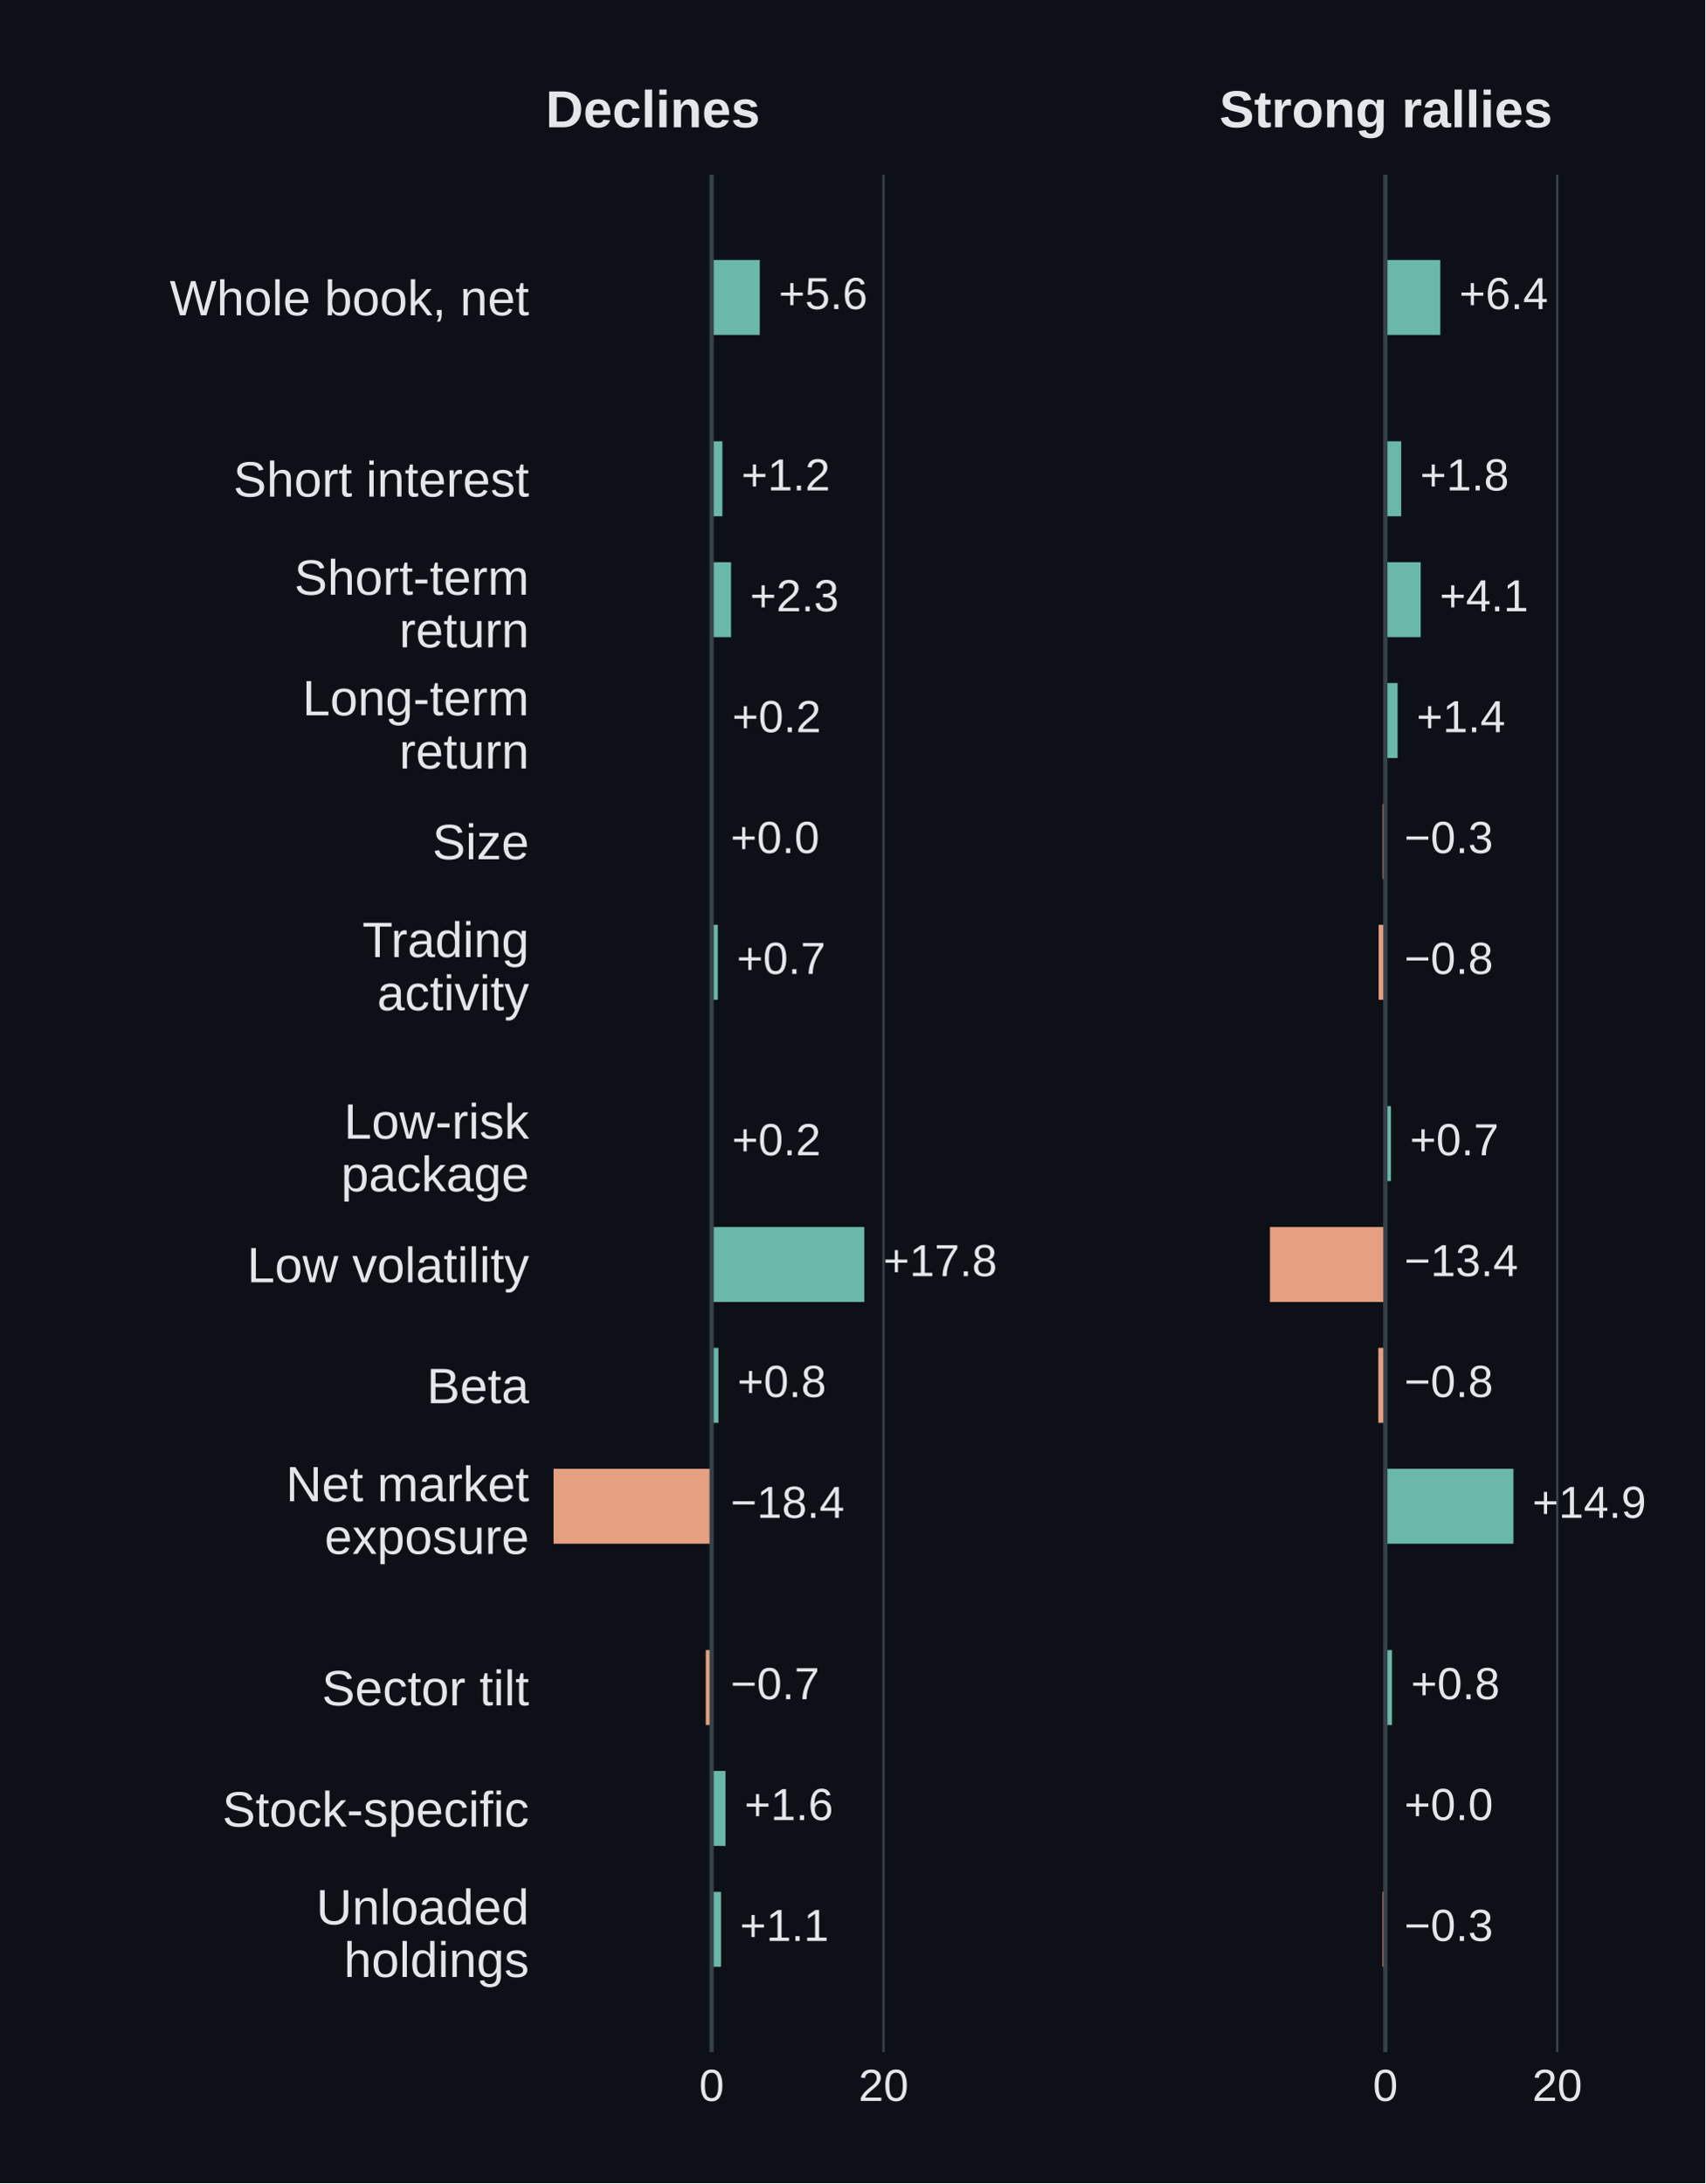
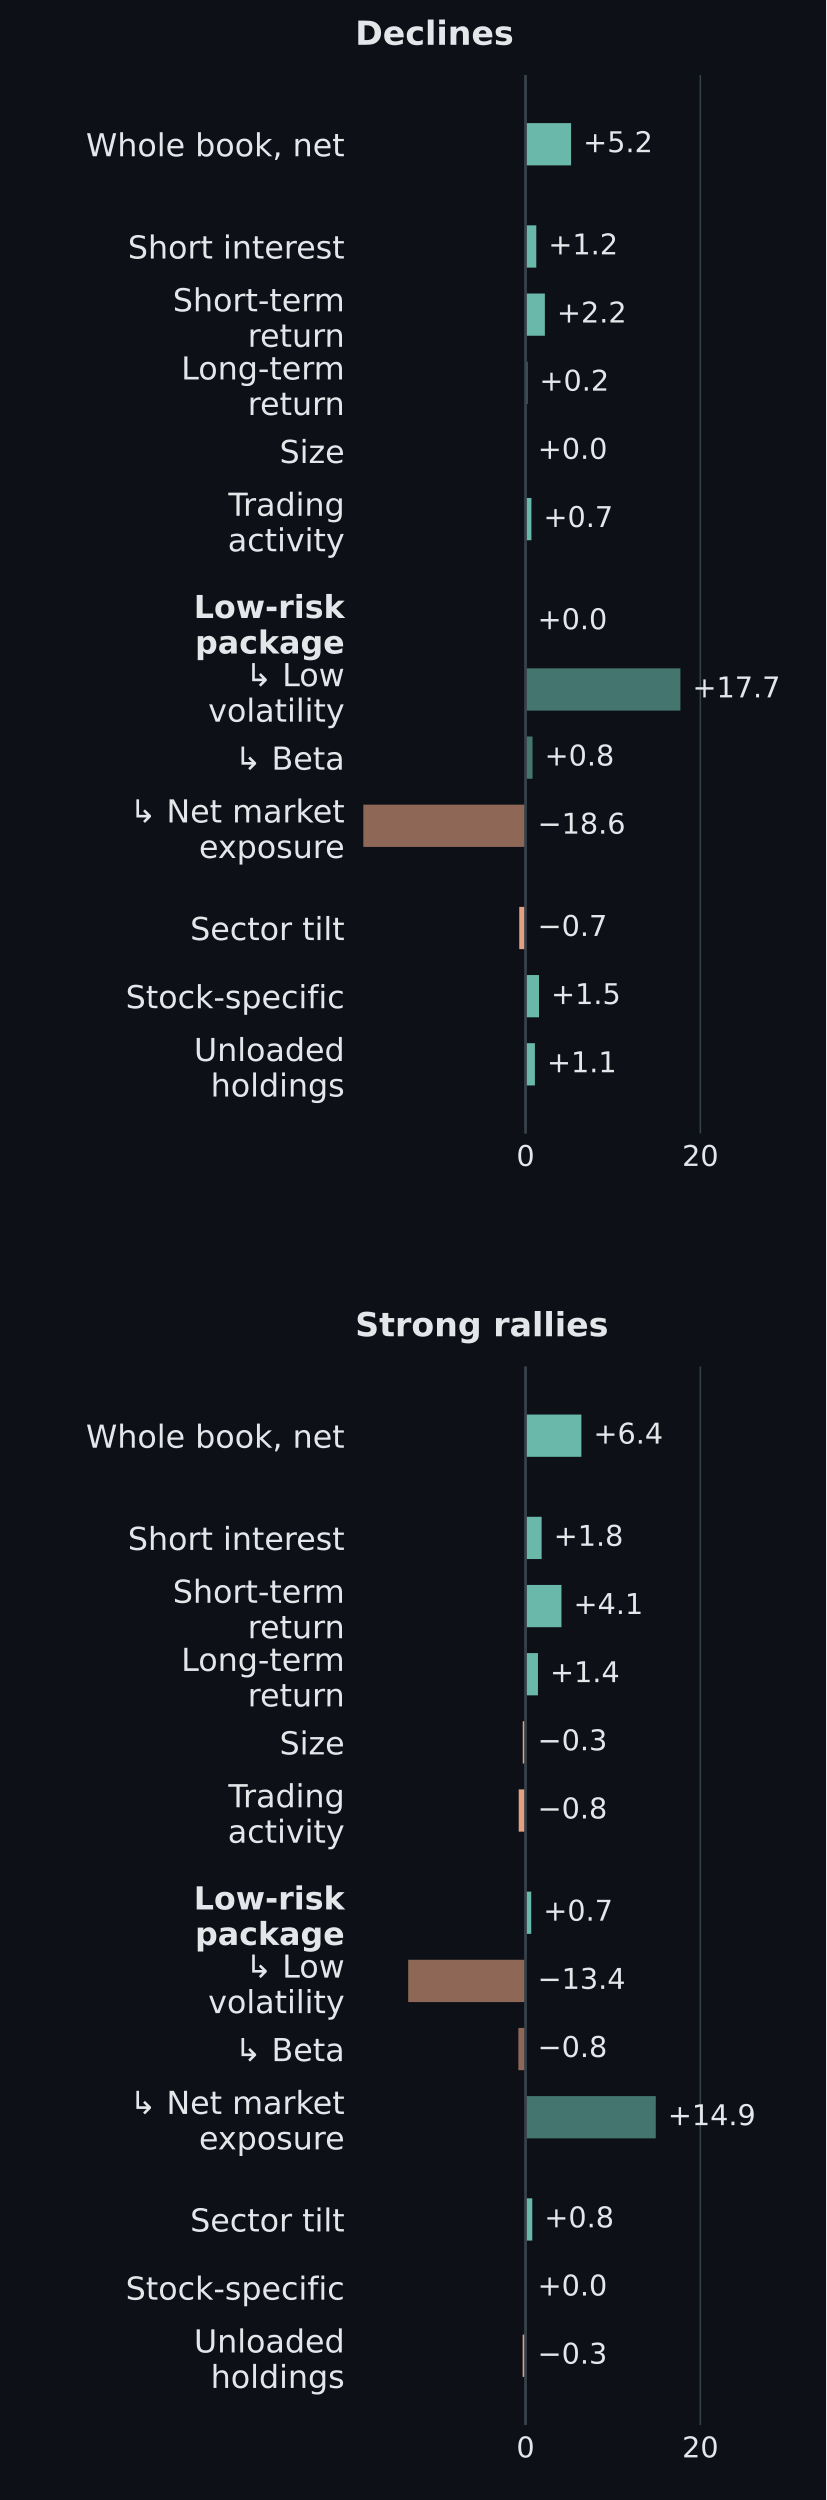
- <svg xmlns="http://www.w3.org/2000/svg" width="360pt" height="460.8pt" viewBox="0 0 360 460.8" version="1.1">
+ <svg xmlns="http://www.w3.org/2000/svg" width="273.6pt" height="828pt" viewBox="0 0 273.6 828" version="1.1">
  <defs>
    <style type="text/css">*{stroke-linejoin: round; stroke-linecap: butt}</style>
  </defs>
  <g id="figure_1">
    <g id="patch_1">
-       <path d="M 0 460.8 L 360 460.8 L 360 0 L 0 0 z " style="fill: #0d1117" />
+       <path d="M 0 828 L 273.6 828 L 273.6 0 L 0 0 z " style="fill: #0d1117" />
    </g>
    <g id="axes_1">
      <g id="patch_2">
-         <path d="M 115.2 433.152 L 206.965 433.152 L 206.965 36.864 L 115.2 36.864 z " style="fill: #0d1117" />
+         <path d="M 117.648 375.435 L 265.392 375.435 L 265.392 24.84 L 117.648 24.84 z " style="fill: #0d1117" />
      </g>
      <g id="matplotlib.axis_1">
        <g id="xtick_1">
          <g id="line2d_1">
-             <path d="M 150.237 433.152 L 150.237 36.864 " clip-path="url(#p459f32c716)" style="fill: none; stroke: #37414a; stroke-width: 0.5; stroke-linecap: square" />
+             <path d="M 174.059 375.435 L 174.059 24.84 " clip-path="url(#p4dd4867242)" style="fill: none; stroke: #37414a; stroke-width: 0.5; stroke-linecap: square" />
          </g>
          <g id="line2d_2" />
          <g id="text_1">
-             <text style="font-size: 9.5px; font-family: 'Arial', 'DejaVu Sans', sans-serif; text-anchor: middle; fill: #e4e7ea" x="150.237" y="443.452" transform="rotate(-0 150.2374 443.4519)">0</text>
+             <text style="font-size: 9.5px; font-family: 'DejaVu Sans', 'Arial', sans-serif; text-anchor: middle; fill: #e4e7ea" x="174.059" y="386.153" transform="rotate(-0 174.0593 386.1531)">0</text>
          </g>
        </g>
        <g id="xtick_2">
          <g id="line2d_3">
-             <path d="M 186.528 433.152 L 186.528 36.864 " clip-path="url(#p459f32c716)" style="fill: none; stroke: #37414a; stroke-width: 0.5; stroke-linecap: square" />
+             <path d="M 231.953 375.435 L 231.953 24.84 " clip-path="url(#p4dd4867242)" style="fill: none; stroke: #37414a; stroke-width: 0.5; stroke-linecap: square" />
          </g>
          <g id="line2d_4" />
          <g id="text_2">
-             <text style="font-size: 9.5px; font-family: 'Arial', 'DejaVu Sans', sans-serif; text-anchor: middle; fill: #e4e7ea" x="186.528" y="443.452" transform="rotate(-0 186.5278 443.4519)">20</text>
+             <text style="font-size: 9.5px; font-family: 'DejaVu Sans', 'Arial', sans-serif; text-anchor: middle; fill: #e4e7ea" x="231.953" y="386.153" transform="rotate(-0 231.9528 386.1531)">20</text>
          </g>
        </g>
      </g>
      <g id="matplotlib.axis_2">
        <g id="ytick_1">
          <g id="line2d_5" />
          <g id="text_3">
-             <text style="font-size: 10.5px; font-family: 'Arial', 'DejaVu Sans', sans-serif; text-anchor: end; fill: #e4e7ea" x="111.7" y="66.544" transform="rotate(-0 111.7 66.54437)">Whole book, net</text>
+             <text style="font-size: 10.5px; font-family: 'DejaVu Sans', 'Arial', sans-serif; text-anchor: end; fill: #e4e7ea" x="114.148" y="51.763" transform="rotate(-0 114.148 51.76274)">Whole book, net</text>
          </g>
        </g>
        <g id="ytick_2">
          <g id="line2d_6" />
          <g id="text_4">
-             <text style="font-size: 10.5px; font-family: 'Arial', 'DejaVu Sans', sans-serif; text-anchor: end; fill: #e4e7ea" x="111.7" y="104.816" transform="rotate(-0 111.7 104.8158)">Short interest</text>
+             <text style="font-size: 10.5px; font-family: 'DejaVu Sans', 'Arial', sans-serif; text-anchor: end; fill: #e4e7ea" x="114.148" y="85.621" transform="rotate(-0 114.148 85.62135)">Short interest</text>
          </g>
        </g>
        <g id="ytick_3">
          <g id="line2d_7" />
          <g id="text_5">
-             <text style="font-size: 10.5px; font-family: 'Arial', 'DejaVu Sans', sans-serif; fill: #e4e7ea" transform="translate(62.11047 125.5288)">Short-term</text>
-             <text style="font-size: 10.5px; font-family: 'Arial', 'DejaVu Sans', sans-serif; fill: #e4e7ea" transform="translate(84.27367 136.6345)">return</text>
+             <text style="font-size: 10.5px; font-family: 'DejaVu Sans', 'Arial', sans-serif; fill: #e4e7ea" transform="translate(57.24456 103.1127)">Short-term</text>
+             <text style="font-size: 10.5px; font-family: 'DejaVu Sans', 'Arial', sans-serif; fill: #e4e7ea" transform="translate(82.04917 114.8704)">return</text>
          </g>
        </g>
        <g id="ytick_4">
          <g id="line2d_8" />
          <g id="text_6">
-             <text style="font-size: 10.5px; font-family: 'Arial', 'DejaVu Sans', sans-serif; fill: #e4e7ea" transform="translate(63.84953 150.9816)">Long-term</text>
-             <text style="font-size: 10.5px; font-family: 'Arial', 'DejaVu Sans', sans-serif; fill: #e4e7ea" transform="translate(84.27367 162.2104)">return</text>
+             <text style="font-size: 10.5px; font-family: 'DejaVu Sans', 'Arial', sans-serif; fill: #e4e7ea" transform="translate(60.01066 125.6851)">Long-term</text>
+             <text style="font-size: 10.5px; font-family: 'DejaVu Sans', 'Arial', sans-serif; fill: #e4e7ea" transform="translate(82.04917 137.4428)">return</text>
          </g>
        </g>
        <g id="ytick_5">
          <g id="line2d_9" />
          <g id="text_7">
-             <text style="font-size: 10.5px; font-family: 'Arial', 'DejaVu Sans', sans-serif; text-anchor: end; fill: #e4e7ea" x="111.7" y="181.359" transform="rotate(-0 111.7 181.3587)">Size</text>
+             <text style="font-size: 10.5px; font-family: 'DejaVu Sans', 'Arial', sans-serif; text-anchor: end; fill: #e4e7ea" x="114.148" y="153.339" transform="rotate(-0 114.148 153.3386)">Size</text>
          </g>
        </g>
        <g id="ytick_6">
          <g id="line2d_10" />
          <g id="text_8">
-             <text style="font-size: 10.5px; font-family: 'Arial', 'DejaVu Sans', sans-serif; fill: #e4e7ea" transform="translate(76.49547 202.0102)">Trading</text>
-             <text style="font-size: 10.5px; font-family: 'Arial', 'DejaVu Sans', sans-serif; fill: #e4e7ea" transform="translate(79.61102 213.2389)">activity</text>
+             <text style="font-size: 10.5px; font-family: 'DejaVu Sans', 'Arial', sans-serif; fill: #e4e7ea" transform="translate(75.62941 170.83)">Trading</text>
+             <text style="font-size: 10.5px; font-family: 'DejaVu Sans', 'Arial', sans-serif; fill: #e4e7ea" transform="translate(75.44402 182.5877)">activity</text>
          </g>
        </g>
        <g id="ytick_7">
          <g id="line2d_11" />
          <g id="text_9">
-             <text style="font-size: 10.5px; font-family: 'Arial', 'DejaVu Sans', sans-serif; fill: #e4e7ea" transform="translate(72.61375 240.3431)">Low-risk</text>
-             <text style="font-size: 10.5px; font-family: 'Arial', 'DejaVu Sans', sans-serif; fill: #e4e7ea" transform="translate(72.00508 251.4489)">package</text>
+             <text style="font-weight: 700; font-size: 10.5px; font-family: 'DejaVu Sans', 'Arial', sans-serif; fill: #e4e7ea" transform="translate(64.1762 204.6886)">Low-risk</text>
+             <text style="font-weight: 700; font-size: 10.5px; font-family: 'DejaVu Sans', 'Arial', sans-serif; fill: #e4e7ea" transform="translate(64.61589 216.4463)">package</text>
          </g>
        </g>
        <g id="ytick_8">
          <g id="line2d_12" />
          <g id="text_10">
-             <text style="font-size: 10.5px; font-family: 'Arial', 'DejaVu Sans', sans-serif; text-anchor: end; fill: #e4e7ea" x="111.7" y="270.659" transform="rotate(-0 111.7 270.6587)">Low volatility</text>
+             <text style="font-size: 10.5px; font-family: 'DejaVu Sans', 'Arial', sans-serif; fill: #e4e7ea" transform="translate(81.33386 227.261)">↳ Low</text>
+             <text style="font-size: 10.5px; font-family: 'DejaVu Sans', 'Arial', sans-serif; fill: #e4e7ea" transform="translate(68.95862 239.0187)">volatility</text>
          </g>
        </g>
        <g id="ytick_9">
          <g id="line2d_13" />
          <g id="text_11">
-             <text style="font-size: 10.5px; font-family: 'Arial', 'DejaVu Sans', sans-serif; text-anchor: end; fill: #e4e7ea" x="111.7" y="296.173" transform="rotate(-0 111.7 296.173)">Beta</text>
+             <text style="font-size: 10.5px; font-family: 'DejaVu Sans', 'Arial', sans-serif; text-anchor: end; fill: #e4e7ea" x="114.148" y="254.914" transform="rotate(-0 114.148 254.9144)">↳ Beta</text>
          </g>
        </g>
        <g id="ytick_10">
          <g id="line2d_14" />
          <g id="text_12">
-             <text style="font-size: 10.5px; font-family: 'Arial', 'DejaVu Sans', sans-serif; fill: #e4e7ea" transform="translate(60.35664 316.886)">Net market</text>
-             <text style="font-size: 10.5px; font-family: 'Arial', 'DejaVu Sans', sans-serif; fill: #e4e7ea" transform="translate(68.50891 327.9917)">exposure</text>
+             <text style="font-size: 10.5px; font-family: 'DejaVu Sans', 'Arial', sans-serif; fill: #e4e7ea" transform="translate(42.98753 272.4058)">↳ Net market</text>
+             <text style="font-size: 10.5px; font-family: 'DejaVu Sans', 'Arial', sans-serif; fill: #e4e7ea" transform="translate(65.9005 284.1635)">exposure</text>
          </g>
        </g>
        <g id="ytick_11">
          <g id="line2d_15" />
          <g id="text_13">
-             <text style="font-size: 10.5px; font-family: 'Arial', 'DejaVu Sans', sans-serif; text-anchor: end; fill: #e4e7ea" x="111.7" y="359.959" transform="rotate(-0 111.7 359.9587)">Sector tilt</text>
+             <text style="font-size: 10.5px; font-family: 'DejaVu Sans', 'Arial', sans-serif; text-anchor: end; fill: #e4e7ea" x="114.148" y="311.345" transform="rotate(-0 114.148 311.3454)">Sector tilt</text>
          </g>
        </g>
        <g id="ytick_12">
          <g id="line2d_16" />
          <g id="text_14">
-             <text style="font-size: 10.5px; font-family: 'Arial', 'DejaVu Sans', sans-serif; text-anchor: end; fill: #e4e7ea" x="111.7" y="385.537" transform="rotate(-0 111.7 385.537)">Stock-specific</text>
+             <text style="font-size: 10.5px; font-family: 'DejaVu Sans', 'Arial', sans-serif; text-anchor: end; fill: #e4e7ea" x="114.148" y="333.918" transform="rotate(-0 114.148 333.9178)">Stock-specific</text>
          </g>
        </g>
        <g id="ytick_13">
          <g id="line2d_17" />
          <g id="text_15">
-             <text style="font-size: 10.5px; font-family: 'Arial', 'DejaVu Sans', sans-serif; fill: #e4e7ea" transform="translate(66.75016 406.186)">Unloaded</text>
-             <text style="font-size: 10.5px; font-family: 'Arial', 'DejaVu Sans', sans-serif; fill: #e4e7ea" transform="translate(72.58914 417.2918)">holdings</text>
+             <text style="font-size: 10.5px; font-family: 'DejaVu Sans', 'Arial', sans-serif; fill: #e4e7ea" transform="translate(64.24019 351.4092)">Unloaded</text>
+             <text style="font-size: 10.5px; font-family: 'DejaVu Sans', 'Arial', sans-serif; fill: #e4e7ea" transform="translate(69.77894 363.1669)">holdings</text>
          </g>
        </g>
      </g>
      <g id="patch_3">
-         <path d="M 150.237 54.877 L 160.399 54.877 L 160.399 70.696 L 150.237 70.696 z " clip-path="url(#p459f32c716)" style="fill: #6ab8aa" />
+         <path d="M 174.059 40.776 L 189.141 40.776 L 189.141 54.771 L 174.059 54.771 z " clip-path="url(#p4dd4867242)" style="fill: #6ab8aa" />
      </g>
      <g id="patch_4">
-         <path d="M 150.237 93.149 L 152.506 93.149 L 152.506 108.967 L 150.237 108.967 z " clip-path="url(#p459f32c716)" style="fill: #6ab8aa" />
+         <path d="M 174.059 74.635 L 177.62 74.635 L 177.62 88.63 L 174.059 88.63 z " clip-path="url(#p4dd4867242)" style="fill: #6ab8aa" />
      </g>
      <g id="patch_5">
-         <path d="M 150.237 118.663 L 154.338 118.663 L 154.338 134.482 L 150.237 134.482 z " clip-path="url(#p459f32c716)" style="fill: #6ab8aa" />
+         <path d="M 174.059 97.207 L 180.457 97.207 L 180.457 111.202 L 174.059 111.202 z " clip-path="url(#p4dd4867242)" style="fill: #6ab8aa" />
      </g>
      <g id="patch_6">
-         <path d="M 150.237 144.177 L 150.582 144.177 L 150.582 159.996 L 150.237 159.996 z " clip-path="url(#p459f32c716)" style="fill: #6ab8aa" />
+         <path d="M 174.059 119.78 L 174.667 119.78 L 174.667 133.774 L 174.059 133.774 z " clip-path="url(#p4dd4867242)" style="fill: #6ab8aa" />
      </g>
      <g id="patch_7">
-         <path d="M 150.237 169.691 L 150.219 169.691 L 150.219 185.51 L 150.237 185.51 z " clip-path="url(#p459f32c716)" style="fill: #e5a081" />
+         <path d="M 174.059 142.352 L 174.117 142.352 L 174.117 156.347 L 174.059 156.347 z " clip-path="url(#p4dd4867242)" style="fill: #6ab8aa" />
      </g>
      <g id="patch_8">
-         <path d="M 150.237 195.206 L 151.544 195.206 L 151.544 211.025 L 150.237 211.025 z " clip-path="url(#p459f32c716)" style="fill: #6ab8aa" />
+         <path d="M 174.059 164.924 L 175.999 164.924 L 175.999 178.919 L 174.059 178.919 z " clip-path="url(#p4dd4867242)" style="fill: #6ab8aa" />
      </g>
      <g id="patch_9">
-         <path d="M 150.237 233.477 L 150.528 233.477 L 150.528 249.296 L 150.237 249.296 z " clip-path="url(#p459f32c716)" style="fill: #6ab8aa" />
+         <path d="M 174.059 198.783 L 173.944 198.783 L 173.944 212.778 L 174.059 212.778 z " clip-path="url(#p4dd4867242)" style="fill: #e5a081" />
      </g>
      <g id="patch_10">
-         <path d="M 150.237 258.991 L 182.463 258.991 L 182.463 274.81 L 150.237 274.81 z " clip-path="url(#p459f32c716)" style="fill: #6ab8aa" />
+         <path d="M 174.059 221.355 L 225.353 221.355 L 225.353 235.35 L 174.059 235.35 z " clip-path="url(#p4dd4867242)" style="fill: #6ab8aa; opacity: 0.6" />
      </g>
      <g id="patch_11">
-         <path d="M 150.237 284.506 L 151.671 284.506 L 151.671 300.325 L 150.237 300.325 z " clip-path="url(#p459f32c716)" style="fill: #6ab8aa" />
+         <path d="M 174.059 243.928 L 176.375 243.928 L 176.375 257.923 L 174.059 257.923 z " clip-path="url(#p4dd4867242)" style="fill: #6ab8aa; opacity: 0.6" />
      </g>
      <g id="patch_12">
-         <path d="M 150.237 310.02 L 116.868 310.02 L 116.868 325.839 L 150.237 325.839 z " clip-path="url(#p459f32c716)" style="fill: #e5a081" />
+         <path d="M 174.059 266.5 L 120.334 266.5 L 120.334 280.495 L 174.059 280.495 z " clip-path="url(#p4dd4867242)" style="fill: #e5a081; opacity: 0.6" />
      </g>
      <g id="patch_13">
-         <path d="M 150.237 348.291 L 149.004 348.291 L 149.004 364.11 L 150.237 364.11 z " clip-path="url(#p459f32c716)" style="fill: #e5a081" />
+         <path d="M 174.059 300.359 L 171.975 300.359 L 171.975 314.354 L 174.059 314.354 z " clip-path="url(#p4dd4867242)" style="fill: #e5a081" />
      </g>
      <g id="patch_14">
-         <path d="M 150.237 373.806 L 153.159 373.806 L 153.159 389.625 L 150.237 389.625 z " clip-path="url(#p459f32c716)" style="fill: #6ab8aa" />
+         <path d="M 174.059 322.931 L 178.517 322.931 L 178.517 336.926 L 174.059 336.926 z " clip-path="url(#p4dd4867242)" style="fill: #6ab8aa" />
      </g>
      <g id="patch_15">
-         <path d="M 150.237 399.32 L 152.215 399.32 L 152.215 415.139 L 150.237 415.139 z " clip-path="url(#p459f32c716)" style="fill: #6ab8aa" />
+         <path d="M 174.059 345.504 L 177.157 345.504 L 177.157 359.498 L 174.059 359.498 z " clip-path="url(#p4dd4867242)" style="fill: #6ab8aa" />
      </g>
      <g id="line2d_18">
-         <path d="M 150.237 433.152 L 150.237 36.864 " clip-path="url(#p459f32c716)" style="fill: none; stroke: #37414a; stroke-width: 0.9; stroke-linecap: square" />
+         <path d="M 174.059 375.435 L 174.059 24.84 " clip-path="url(#p4dd4867242)" style="fill: none; stroke: #37414a; stroke-width: 0.9; stroke-linecap: square" />
      </g>
      <g id="text_16">
-         <text style="font-size: 9.5px; font-family: 'Arial', 'DejaVu Sans', sans-serif; text-anchor: start; fill: #e4e7ea" x="164.399" y="65.242" transform="rotate(-0 164.3987 65.24242)">+5.6</text>
+         <text style="font-size: 9.5px; font-family: 'DejaVu Sans', 'Arial', sans-serif; text-anchor: start; fill: #e4e7ea" x="193.141" y="50.395" transform="rotate(-0 193.1406 50.39497)">+5.2</text>
      </g>
      <g id="text_17">
-         <text style="font-size: 9.5px; font-family: 'Arial', 'DejaVu Sans', sans-serif; text-anchor: start; fill: #e4e7ea" x="156.506" y="103.514" transform="rotate(-0 156.5056 103.5139)">+1.2</text>
+         <text style="font-size: 9.5px; font-family: 'DejaVu Sans', 'Arial', sans-serif; text-anchor: start; fill: #e4e7ea" x="181.62" y="84.254" transform="rotate(-0 181.6198 84.25358)">+1.2</text>
      </g>
      <g id="text_18">
-         <text style="font-size: 9.5px; font-family: 'Arial', 'DejaVu Sans', sans-serif; text-anchor: start; fill: #e4e7ea" x="158.338" y="129.028" transform="rotate(-0 158.3382 129.0282)">+2.3</text>
+         <text style="font-size: 9.5px; font-family: 'DejaVu Sans', 'Arial', sans-serif; text-anchor: start; fill: #e4e7ea" x="184.457" y="106.826" transform="rotate(-0 184.4566 106.826)">+2.2</text>
      </g>
      <g id="text_19">
-         <text style="font-size: 9.5px; font-family: 'Arial', 'DejaVu Sans', sans-serif; text-anchor: start; fill: #e4e7ea" x="154.582" y="154.542" transform="rotate(-0 154.5822 154.5424)">+0.2</text>
+         <text style="font-size: 9.5px; font-family: 'DejaVu Sans', 'Arial', sans-serif; text-anchor: start; fill: #e4e7ea" x="178.667" y="129.398" transform="rotate(-0 178.6672 129.3984)">+0.2</text>
      </g>
      <g id="text_20">
-         <text style="font-size: 9.5px; font-family: 'Arial', 'DejaVu Sans', sans-serif; text-anchor: start; fill: #e4e7ea" x="154.237" y="180.057" transform="rotate(-0 154.2374 180.0567)">+0.0</text>
+         <text style="font-size: 9.5px; font-family: 'DejaVu Sans', 'Arial', sans-serif; text-anchor: start; fill: #e4e7ea" x="178.117" y="151.971" transform="rotate(-0 178.1172 151.9708)">+0.0</text>
      </g>
      <g id="text_21">
-         <text style="font-size: 9.5px; font-family: 'Arial', 'DejaVu Sans', sans-serif; text-anchor: start; fill: #e4e7ea" x="155.544" y="205.571" transform="rotate(-0 155.5439 205.571)">+0.7</text>
+         <text style="font-size: 9.5px; font-family: 'DejaVu Sans', 'Arial', sans-serif; text-anchor: start; fill: #e4e7ea" x="179.999" y="174.543" transform="rotate(-0 179.9988 174.5432)">+0.7</text>
      </g>
      <g id="text_22">
-         <text style="font-size: 9.5px; font-family: 'Arial', 'DejaVu Sans', sans-serif; text-anchor: start; fill: #e4e7ea" x="154.528" y="243.842" transform="rotate(-0 154.5278 243.8425)">+0.2</text>
+         <text style="font-size: 9.5px; font-family: 'DejaVu Sans', 'Arial', sans-serif; text-anchor: start; fill: #e4e7ea" x="178.059" y="208.402" transform="rotate(-0 178.0593 208.4018)">+0.0</text>
      </g>
      <g id="text_23">
-         <text style="font-size: 9.5px; font-family: 'Arial', 'DejaVu Sans', sans-serif; text-anchor: start; fill: #e4e7ea" x="186.463" y="269.357" transform="rotate(-0 186.4633 269.3568)">+17.8</text>
+         <text style="font-size: 9.5px; font-family: 'DejaVu Sans', 'Arial', sans-serif; text-anchor: start; fill: #e4e7ea" x="229.353" y="230.974" transform="rotate(-0 229.3529 230.9742)">+17.7</text>
      </g>
      <g id="text_24">
-         <text style="font-size: 9.5px; font-family: 'Arial', 'DejaVu Sans', sans-serif; text-anchor: start; fill: #e4e7ea" x="155.671" y="294.871" transform="rotate(-0 155.6709 294.8711)">+0.8</text>
+         <text style="font-size: 9.5px; font-family: 'DejaVu Sans', 'Arial', sans-serif; text-anchor: start; fill: #e4e7ea" x="180.375" y="253.547" transform="rotate(-0 180.3751 253.5466)">+0.8</text>
      </g>
      <g id="text_25">
-         <text style="font-size: 9.5px; font-family: 'Arial', 'DejaVu Sans', sans-serif; text-anchor: start; fill: #e4e7ea" x="154.237" y="320.385" transform="rotate(-0 154.2374 320.3854)">−18.4</text>
+         <text style="font-size: 9.5px; font-family: 'DejaVu Sans', 'Arial', sans-serif; text-anchor: start; fill: #e4e7ea" x="178.059" y="276.119" transform="rotate(-0 178.0593 276.119)">−18.6</text>
      </g>
      <g id="text_26">
-         <text style="font-size: 9.5px; font-family: 'Arial', 'DejaVu Sans', sans-serif; text-anchor: start; fill: #e4e7ea" x="154.237" y="358.657" transform="rotate(-0 154.2374 358.6568)">−0.7</text>
+         <text style="font-size: 9.5px; font-family: 'DejaVu Sans', 'Arial', sans-serif; text-anchor: start; fill: #e4e7ea" x="178.059" y="309.978" transform="rotate(-0 178.0593 309.9776)">−0.7</text>
      </g>
      <g id="text_27">
-         <text style="font-size: 9.5px; font-family: 'Arial', 'DejaVu Sans', sans-serif; text-anchor: start; fill: #e4e7ea" x="157.159" y="384.171" transform="rotate(-0 157.1588 384.1711)">+1.6</text>
+         <text style="font-size: 9.5px; font-family: 'DejaVu Sans', 'Arial', sans-serif; text-anchor: start; fill: #e4e7ea" x="182.517" y="332.55" transform="rotate(-0 182.5171 332.55)">+1.5</text>
      </g>
      <g id="text_28">
-         <text style="font-size: 9.5px; font-family: 'Arial', 'DejaVu Sans', sans-serif; text-anchor: start; fill: #e4e7ea" x="156.215" y="409.685" transform="rotate(-0 156.2153 409.6854)">+1.1</text>
+         <text style="font-size: 9.5px; font-family: 'DejaVu Sans', 'Arial', sans-serif; text-anchor: start; fill: #e4e7ea" x="181.157" y="355.122" transform="rotate(-0 181.1566 355.1224)">+1.1</text>
      </g>
      <g id="text_29">
-         <text style="font-weight: 600; font-size: 11px; font-family: 'Arial', 'DejaVu Sans', sans-serif; text-anchor: start; fill: #e4e7ea" x="115.2" y="26.864" transform="rotate(-0 115.2 26.864)">Declines</text>
+         <text style="font-weight: 600; font-size: 11px; font-family: 'DejaVu Sans', 'Arial', sans-serif; text-anchor: start; fill: #e4e7ea" x="117.648" y="14.84" transform="rotate(-0 117.648 14.84)">Declines</text>
      </g>
    </g>
    <g id="axes_2">
      <g id="patch_16">
-         <path d="M 257.435 433.152 L 349.2 433.152 L 349.2 36.864 L 257.435 36.864 z " style="fill: #0d1117" />
+         <path d="M 117.648 803.16 L 265.392 803.16 L 265.392 452.565 L 117.648 452.565 z " style="fill: #0d1117" />
      </g>
      <g id="matplotlib.axis_3">
        <g id="xtick_3">
          <g id="line2d_19">
-             <path d="M 292.473 433.152 L 292.473 36.864 " clip-path="url(#p2e0dddd1ca)" style="fill: none; stroke: #37414a; stroke-width: 0.5; stroke-linecap: square" />
+             <path d="M 174.059 803.16 L 174.059 452.565 " clip-path="url(#pe2ee496dc0)" style="fill: none; stroke: #37414a; stroke-width: 0.5; stroke-linecap: square" />
          </g>
          <g id="line2d_20" />
          <g id="text_30">
-             <text style="font-size: 9.5px; font-family: 'Arial', 'DejaVu Sans', sans-serif; text-anchor: middle; fill: #e4e7ea" x="292.473" y="443.452" transform="rotate(-0 292.4727 443.4519)">0</text>
+             <text style="font-size: 9.5px; font-family: 'DejaVu Sans', 'Arial', sans-serif; text-anchor: middle; fill: #e4e7ea" x="174.059" y="813.879" transform="rotate(-0 174.0593 813.8785)">0</text>
          </g>
        </g>
        <g id="xtick_4">
          <g id="line2d_21">
-             <path d="M 328.763 433.152 L 328.763 36.864 " clip-path="url(#p2e0dddd1ca)" style="fill: none; stroke: #37414a; stroke-width: 0.5; stroke-linecap: square" />
+             <path d="M 231.953 803.16 L 231.953 452.565 " clip-path="url(#pe2ee496dc0)" style="fill: none; stroke: #37414a; stroke-width: 0.5; stroke-linecap: square" />
          </g>
          <g id="line2d_22" />
          <g id="text_31">
-             <text style="font-size: 9.5px; font-family: 'Arial', 'DejaVu Sans', sans-serif; text-anchor: middle; fill: #e4e7ea" x="328.763" y="443.452" transform="rotate(-0 328.7631 443.4519)">20</text>
+             <text style="font-size: 9.5px; font-family: 'DejaVu Sans', 'Arial', sans-serif; text-anchor: middle; fill: #e4e7ea" x="231.953" y="813.879" transform="rotate(-0 231.9528 813.8785)">20</text>
          </g>
        </g>
      </g>
      <g id="matplotlib.axis_4">
        <g id="ytick_14">
          <g id="line2d_23" />
+           <g id="text_32">
+             <text style="font-size: 10.5px; font-family: 'DejaVu Sans', 'Arial', sans-serif; text-anchor: end; fill: #e4e7ea" x="114.148" y="479.488" transform="rotate(-0 114.148 479.4881)">Whole book, net</text>
+           </g>
        </g>
        <g id="ytick_15">
          <g id="line2d_24" />
+           <g id="text_33">
+             <text style="font-size: 10.5px; font-family: 'DejaVu Sans', 'Arial', sans-serif; text-anchor: end; fill: #e4e7ea" x="114.148" y="513.347" transform="rotate(-0 114.148 513.3468)">Short interest</text>
+           </g>
        </g>
        <g id="ytick_16">
          <g id="line2d_25" />
+           <g id="text_34">
+             <text style="font-size: 10.5px; font-family: 'DejaVu Sans', 'Arial', sans-serif; fill: #e4e7ea" transform="translate(57.24456 530.8381)">Short-term</text>
+             <text style="font-size: 10.5px; font-family: 'DejaVu Sans', 'Arial', sans-serif; fill: #e4e7ea" transform="translate(82.04917 542.5958)">return</text>
+           </g>
        </g>
        <g id="ytick_17">
          <g id="line2d_26" />
+           <g id="text_35">
+             <text style="font-size: 10.5px; font-family: 'DejaVu Sans', 'Arial', sans-serif; fill: #e4e7ea" transform="translate(60.01066 553.4105)">Long-term</text>
+             <text style="font-size: 10.5px; font-family: 'DejaVu Sans', 'Arial', sans-serif; fill: #e4e7ea" transform="translate(82.04917 565.1683)">return</text>
+           </g>
        </g>
        <g id="ytick_18">
          <g id="line2d_27" />
+           <g id="text_36">
+             <text style="font-size: 10.5px; font-family: 'DejaVu Sans', 'Arial', sans-serif; text-anchor: end; fill: #e4e7ea" x="114.148" y="581.064" transform="rotate(-0 114.148 581.064)">Size</text>
+           </g>
        </g>
        <g id="ytick_19">
          <g id="line2d_28" />
+           <g id="text_37">
+             <text style="font-size: 10.5px; font-family: 'DejaVu Sans', 'Arial', sans-serif; fill: #e4e7ea" transform="translate(75.62941 598.5554)">Trading</text>
+             <text style="font-size: 10.5px; font-family: 'DejaVu Sans', 'Arial', sans-serif; fill: #e4e7ea" transform="translate(75.44402 610.3131)">activity</text>
+           </g>
        </g>
        <g id="ytick_20">
          <g id="line2d_29" />
+           <g id="text_38">
+             <text style="font-weight: 700; font-size: 10.5px; font-family: 'DejaVu Sans', 'Arial', sans-serif; fill: #e4e7ea" transform="translate(64.1762 632.414)">Low-risk</text>
+             <text style="font-weight: 700; font-size: 10.5px; font-family: 'DejaVu Sans', 'Arial', sans-serif; fill: #e4e7ea" transform="translate(64.61589 644.1717)">package</text>
+           </g>
        </g>
        <g id="ytick_21">
          <g id="line2d_30" />
+           <g id="text_39">
+             <text style="font-size: 10.5px; font-family: 'DejaVu Sans', 'Arial', sans-serif; fill: #e4e7ea" transform="translate(81.33386 654.9864)">↳ Low</text>
+             <text style="font-size: 10.5px; font-family: 'DejaVu Sans', 'Arial', sans-serif; fill: #e4e7ea" transform="translate(68.95862 666.7441)">volatility</text>
+           </g>
        </g>
        <g id="ytick_22">
          <g id="line2d_31" />
+           <g id="text_40">
+             <text style="font-size: 10.5px; font-family: 'DejaVu Sans', 'Arial', sans-serif; text-anchor: end; fill: #e4e7ea" x="114.148" y="682.64" transform="rotate(-0 114.148 682.6398)">↳ Beta</text>
+           </g>
        </g>
        <g id="ytick_23">
          <g id="line2d_32" />
+           <g id="text_41">
+             <text style="font-size: 10.5px; font-family: 'DejaVu Sans', 'Arial', sans-serif; fill: #e4e7ea" transform="translate(42.98753 700.1312)">↳ Net market</text>
+             <text style="font-size: 10.5px; font-family: 'DejaVu Sans', 'Arial', sans-serif; fill: #e4e7ea" transform="translate(65.9005 711.8889)">exposure</text>
+           </g>
        </g>
        <g id="ytick_24">
          <g id="line2d_33" />
+           <g id="text_42">
+             <text style="font-size: 10.5px; font-family: 'DejaVu Sans', 'Arial', sans-serif; text-anchor: end; fill: #e4e7ea" x="114.148" y="739.071" transform="rotate(-0 114.148 739.0708)">Sector tilt</text>
+           </g>
        </g>
        <g id="ytick_25">
          <g id="line2d_34" />
+           <g id="text_43">
+             <text style="font-size: 10.5px; font-family: 'DejaVu Sans', 'Arial', sans-serif; text-anchor: end; fill: #e4e7ea" x="114.148" y="761.643" transform="rotate(-0 114.148 761.6432)">Stock-specific</text>
+           </g>
        </g>
        <g id="ytick_26">
          <g id="line2d_35" />
+           <g id="text_44">
+             <text style="font-size: 10.5px; font-family: 'DejaVu Sans', 'Arial', sans-serif; fill: #e4e7ea" transform="translate(64.24019 779.1346)">Unloaded</text>
+             <text style="font-size: 10.5px; font-family: 'DejaVu Sans', 'Arial', sans-serif; fill: #e4e7ea" transform="translate(69.77894 790.8923)">holdings</text>
+           </g>
        </g>
      </g>
      <g id="patch_17">
-         <path d="M 292.473 54.877 L 304.067 54.877 L 304.067 70.696 L 292.473 70.696 z " clip-path="url(#p2e0dddd1ca)" style="fill: #6ab8aa" />
+         <path d="M 174.059 468.502 L 192.556 468.502 L 192.556 482.496 L 174.059 482.496 z " clip-path="url(#pe2ee496dc0)" style="fill: #6ab8aa" />
      </g>
      <g id="patch_18">
-         <path d="M 292.473 93.149 L 295.811 93.149 L 295.811 108.967 L 292.473 108.967 z " clip-path="url(#p2e0dddd1ca)" style="fill: #6ab8aa" />
+         <path d="M 174.059 502.36 L 179.386 502.36 L 179.386 516.355 L 174.059 516.355 z " clip-path="url(#pe2ee496dc0)" style="fill: #6ab8aa" />
      </g>
      <g id="patch_19">
-         <path d="M 292.473 118.663 L 299.93 118.663 L 299.93 134.482 L 292.473 134.482 z " clip-path="url(#p2e0dddd1ca)" style="fill: #6ab8aa" />
+         <path d="M 174.059 524.933 L 185.956 524.933 L 185.956 538.927 L 174.059 538.927 z " clip-path="url(#pe2ee496dc0)" style="fill: #6ab8aa" />
      </g>
      <g id="patch_20">
-         <path d="M 292.473 144.177 L 295.049 144.177 L 295.049 159.996 L 292.473 159.996 z " clip-path="url(#p2e0dddd1ca)" style="fill: #6ab8aa" />
+         <path d="M 174.059 547.505 L 178.17 547.505 L 178.17 561.5 L 174.059 561.5 z " clip-path="url(#pe2ee496dc0)" style="fill: #6ab8aa" />
      </g>
      <g id="patch_21">
-         <path d="M 292.473 169.691 L 291.892 169.691 L 291.892 185.51 L 292.473 185.51 z " clip-path="url(#p2e0dddd1ca)" style="fill: #e5a081" />
+         <path d="M 174.059 570.077 L 173.133 570.077 L 173.133 584.072 L 174.059 584.072 z " clip-path="url(#pe2ee496dc0)" style="fill: #e5a081" />
      </g>
      <g id="patch_22">
-         <path d="M 292.473 195.206 L 291.057 195.206 L 291.057 211.025 L 292.473 211.025 z " clip-path="url(#p2e0dddd1ca)" style="fill: #e5a081" />
+         <path d="M 174.059 592.65 L 171.802 592.65 L 171.802 606.645 L 174.059 606.645 z " clip-path="url(#pe2ee496dc0)" style="fill: #e5a081" />
      </g>
      <g id="patch_23">
-         <path d="M 292.473 233.477 L 293.652 233.477 L 293.652 249.296 L 292.473 249.296 z " clip-path="url(#p2e0dddd1ca)" style="fill: #6ab8aa" />
+         <path d="M 174.059 626.508 L 175.941 626.508 L 175.941 640.503 L 174.059 640.503 z " clip-path="url(#pe2ee496dc0)" style="fill: #6ab8aa" />
      </g>
      <g id="patch_24">
-         <path d="M 292.473 258.991 L 268.104 258.991 L 268.104 274.81 L 292.473 274.81 z " clip-path="url(#p2e0dddd1ca)" style="fill: #e5a081" />
+         <path d="M 174.059 649.081 L 135.184 649.081 L 135.184 663.076 L 174.059 663.076 z " clip-path="url(#pe2ee496dc0)" style="fill: #e5a081; opacity: 0.6" />
      </g>
      <g id="patch_25">
-         <path d="M 292.473 284.506 L 290.985 284.506 L 290.985 300.325 L 292.473 300.325 z " clip-path="url(#p2e0dddd1ca)" style="fill: #e5a081" />
+         <path d="M 174.059 671.653 L 171.686 671.653 L 171.686 685.648 L 174.059 685.648 z " clip-path="url(#pe2ee496dc0)" style="fill: #e5a081; opacity: 0.6" />
      </g>
      <g id="patch_26">
-         <path d="M 292.473 310.02 L 319.509 310.02 L 319.509 325.839 L 292.473 325.839 z " clip-path="url(#p2e0dddd1ca)" style="fill: #6ab8aa" />
+         <path d="M 174.059 694.226 L 217.19 694.226 L 217.19 708.22 L 174.059 708.22 z " clip-path="url(#pe2ee496dc0)" style="fill: #6ab8aa; opacity: 0.6" />
      </g>
      <g id="patch_27">
-         <path d="M 292.473 348.291 L 293.87 348.291 L 293.87 364.11 L 292.473 364.11 z " clip-path="url(#p2e0dddd1ca)" style="fill: #6ab8aa" />
+         <path d="M 174.059 728.084 L 176.288 728.084 L 176.288 742.079 L 174.059 742.079 z " clip-path="url(#pe2ee496dc0)" style="fill: #6ab8aa" />
      </g>
      <g id="patch_28">
-         <path d="M 292.473 373.806 L 292.418 373.806 L 292.418 389.625 L 292.473 389.625 z " clip-path="url(#p2e0dddd1ca)" style="fill: #e5a081" />
+         <path d="M 174.059 750.657 L 173.973 750.657 L 173.973 764.651 L 174.059 764.651 z " clip-path="url(#pe2ee496dc0)" style="fill: #e5a081" />
      </g>
      <g id="patch_29">
-         <path d="M 292.473 399.32 L 291.874 399.32 L 291.874 415.139 L 292.473 415.139 z " clip-path="url(#p2e0dddd1ca)" style="fill: #e5a081" />
+         <path d="M 174.059 773.229 L 173.104 773.229 L 173.104 787.224 L 174.059 787.224 z " clip-path="url(#pe2ee496dc0)" style="fill: #e5a081" />
      </g>
      <g id="line2d_36">
-         <path d="M 292.473 433.152 L 292.473 36.864 " clip-path="url(#p2e0dddd1ca)" style="fill: none; stroke: #37414a; stroke-width: 0.9; stroke-linecap: square" />
-       </g>
-       <g id="text_32">
-         <text style="font-size: 9.5px; font-family: 'Arial', 'DejaVu Sans', sans-serif; text-anchor: start; fill: #e4e7ea" x="308.067" y="65.242" transform="rotate(-0 308.0675 65.24242)">+6.4</text>
-       </g>
-       <g id="text_33">
-         <text style="font-size: 9.5px; font-family: 'Arial', 'DejaVu Sans', sans-serif; text-anchor: start; fill: #e4e7ea" x="299.811" y="103.514" transform="rotate(-0 299.8114 103.5139)">+1.8</text>
-       </g>
-       <g id="text_34">
-         <text style="font-size: 9.5px; font-family: 'Arial', 'DejaVu Sans', sans-serif; text-anchor: start; fill: #e4e7ea" x="303.93" y="129.028" transform="rotate(-0 303.9304 129.0282)">+4.1</text>
-       </g>
-       <g id="text_35">
-         <text style="font-size: 9.5px; font-family: 'Arial', 'DejaVu Sans', sans-serif; text-anchor: start; fill: #e4e7ea" x="299.049" y="154.542" transform="rotate(-0 299.0493 154.5424)">+1.4</text>
-       </g>
-       <g id="text_36">
-         <text style="font-size: 9.5px; font-family: 'Arial', 'DejaVu Sans', sans-serif; text-anchor: start; fill: #e4e7ea" x="296.473" y="180.057" transform="rotate(-0 296.4727 180.0567)">−0.3</text>
-       </g>
-       <g id="text_37">
-         <text style="font-size: 9.5px; font-family: 'Arial', 'DejaVu Sans', sans-serif; text-anchor: start; fill: #e4e7ea" x="296.473" y="205.571" transform="rotate(-0 296.4727 205.571)">−0.8</text>
-       </g>
-       <g id="text_38">
-         <text style="font-size: 9.5px; font-family: 'Arial', 'DejaVu Sans', sans-serif; text-anchor: start; fill: #e4e7ea" x="297.652" y="243.842" transform="rotate(-0 297.6522 243.8425)">+0.7</text>
-       </g>
-       <g id="text_39">
-         <text style="font-size: 9.5px; font-family: 'Arial', 'DejaVu Sans', sans-serif; text-anchor: start; fill: #e4e7ea" x="296.473" y="269.357" transform="rotate(-0 296.4727 269.3568)">−13.4</text>
-       </g>
-       <g id="text_40">
-         <text style="font-size: 9.5px; font-family: 'Arial', 'DejaVu Sans', sans-serif; text-anchor: start; fill: #e4e7ea" x="296.473" y="294.871" transform="rotate(-0 296.4727 294.8711)">−0.8</text>
-       </g>
-       <g id="text_41">
-         <text style="font-size: 9.5px; font-family: 'Arial', 'DejaVu Sans', sans-serif; text-anchor: start; fill: #e4e7ea" x="323.509" y="320.385" transform="rotate(-0 323.509 320.3854)">+14.9</text>
-       </g>
-       <g id="text_42">
-         <text style="font-size: 9.5px; font-family: 'Arial', 'DejaVu Sans', sans-serif; text-anchor: start; fill: #e4e7ea" x="297.87" y="358.657" transform="rotate(-0 297.8699 358.6568)">+0.8</text>
-       </g>
-       <g id="text_43">
-         <text style="font-size: 9.5px; font-family: 'Arial', 'DejaVu Sans', sans-serif; text-anchor: start; fill: #e4e7ea" x="296.473" y="384.171" transform="rotate(-0 296.4727 384.1711)">+0.0</text>
-       </g>
-       <g id="text_44">
-         <text style="font-size: 9.5px; font-family: 'Arial', 'DejaVu Sans', sans-serif; text-anchor: start; fill: #e4e7ea" x="296.473" y="409.685" transform="rotate(-0 296.4727 409.6854)">−0.3</text>
+         <path d="M 174.059 803.16 L 174.059 452.565 " clip-path="url(#pe2ee496dc0)" style="fill: none; stroke: #37414a; stroke-width: 0.9; stroke-linecap: square" />
      </g>
      <g id="text_45">
-         <text style="font-weight: 600; font-size: 11px; font-family: 'Arial', 'DejaVu Sans', sans-serif; text-anchor: start; fill: #e4e7ea" x="257.435" y="26.864" transform="rotate(-0 257.4353 26.864)">Strong rallies</text>
+         <text style="font-size: 9.5px; font-family: 'DejaVu Sans', 'Arial', sans-serif; text-anchor: start; fill: #e4e7ea" x="196.556" y="478.12" transform="rotate(-0 196.5563 478.1204)">+6.4</text>
+       </g>
+       <g id="text_46">
+         <text style="font-size: 9.5px; font-family: 'DejaVu Sans', 'Arial', sans-serif; text-anchor: start; fill: #e4e7ea" x="183.386" y="511.979" transform="rotate(-0 183.3855 511.979)">+1.8</text>
+       </g>
+       <g id="text_47">
+         <text style="font-size: 9.5px; font-family: 'DejaVu Sans', 'Arial', sans-serif; text-anchor: start; fill: #e4e7ea" x="189.956" y="534.551" transform="rotate(-0 189.9564 534.5514)">+4.1</text>
+       </g>
+       <g id="text_48">
+         <text style="font-size: 9.5px; font-family: 'DejaVu Sans', 'Arial', sans-serif; text-anchor: start; fill: #e4e7ea" x="182.17" y="557.124" transform="rotate(-0 182.1698 557.1238)">+1.4</text>
+       </g>
+       <g id="text_49">
+         <text style="font-size: 9.5px; font-family: 'DejaVu Sans', 'Arial', sans-serif; text-anchor: start; fill: #e4e7ea" x="178.059" y="579.696" transform="rotate(-0 178.0593 579.6962)">−0.3</text>
+       </g>
+       <g id="text_50">
+         <text style="font-size: 9.5px; font-family: 'DejaVu Sans', 'Arial', sans-serif; text-anchor: start; fill: #e4e7ea" x="178.059" y="602.269" transform="rotate(-0 178.0593 602.2686)">−0.8</text>
+       </g>
+       <g id="text_51">
+         <text style="font-size: 9.5px; font-family: 'DejaVu Sans', 'Arial', sans-serif; text-anchor: start; fill: #e4e7ea" x="179.941" y="636.127" transform="rotate(-0 179.9409 636.1272)">+0.7</text>
+       </g>
+       <g id="text_52">
+         <text style="font-size: 9.5px; font-family: 'DejaVu Sans', 'Arial', sans-serif; text-anchor: start; fill: #e4e7ea" x="178.059" y="658.7" transform="rotate(-0 178.0593 658.6996)">−13.4</text>
+       </g>
+       <g id="text_53">
+         <text style="font-size: 9.5px; font-family: 'DejaVu Sans', 'Arial', sans-serif; text-anchor: start; fill: #e4e7ea" x="178.059" y="681.272" transform="rotate(-0 178.0593 681.272)">−0.8</text>
+       </g>
+       <g id="text_54">
+         <text style="font-size: 9.5px; font-family: 'DejaVu Sans', 'Arial', sans-serif; text-anchor: start; fill: #e4e7ea" x="221.19" y="703.844" transform="rotate(-0 221.1899 703.8444)">+14.9</text>
+       </g>
+       <g id="text_55">
+         <text style="font-size: 9.5px; font-family: 'DejaVu Sans', 'Arial', sans-serif; text-anchor: start; fill: #e4e7ea" x="180.288" y="737.703" transform="rotate(-0 180.2882 737.703)">+0.8</text>
+       </g>
+       <g id="text_56">
+         <text style="font-size: 9.5px; font-family: 'DejaVu Sans', 'Arial', sans-serif; text-anchor: start; fill: #e4e7ea" x="178.059" y="760.275" transform="rotate(-0 178.0593 760.2754)">+0.0</text>
+       </g>
+       <g id="text_57">
+         <text style="font-size: 9.5px; font-family: 'DejaVu Sans', 'Arial', sans-serif; text-anchor: start; fill: #e4e7ea" x="178.059" y="782.848" transform="rotate(-0 178.0593 782.8478)">−0.3</text>
+       </g>
+       <g id="text_58">
+         <text style="font-weight: 600; font-size: 11px; font-family: 'DejaVu Sans', 'Arial', sans-serif; text-anchor: start; fill: #e4e7ea" x="117.648" y="442.565" transform="rotate(-0 117.648 442.5654)">Strong rallies</text>
      </g>
    </g>
  </g>
  <defs>
-     <clipPath id="p459f32c716">
-       <rect x="115.2" y="36.864" width="91.765" height="396.288" />
+     <clipPath id="p4dd4867242">
+       <rect x="117.648" y="24.84" width="147.744" height="350.595" />
    </clipPath>
-     <clipPath id="p2e0dddd1ca">
-       <rect x="257.435" y="36.864" width="91.765" height="396.288" />
+     <clipPath id="pe2ee496dc0">
+       <rect x="117.648" y="452.565" width="147.744" height="350.595" />
    </clipPath>
  </defs>
</svg>
